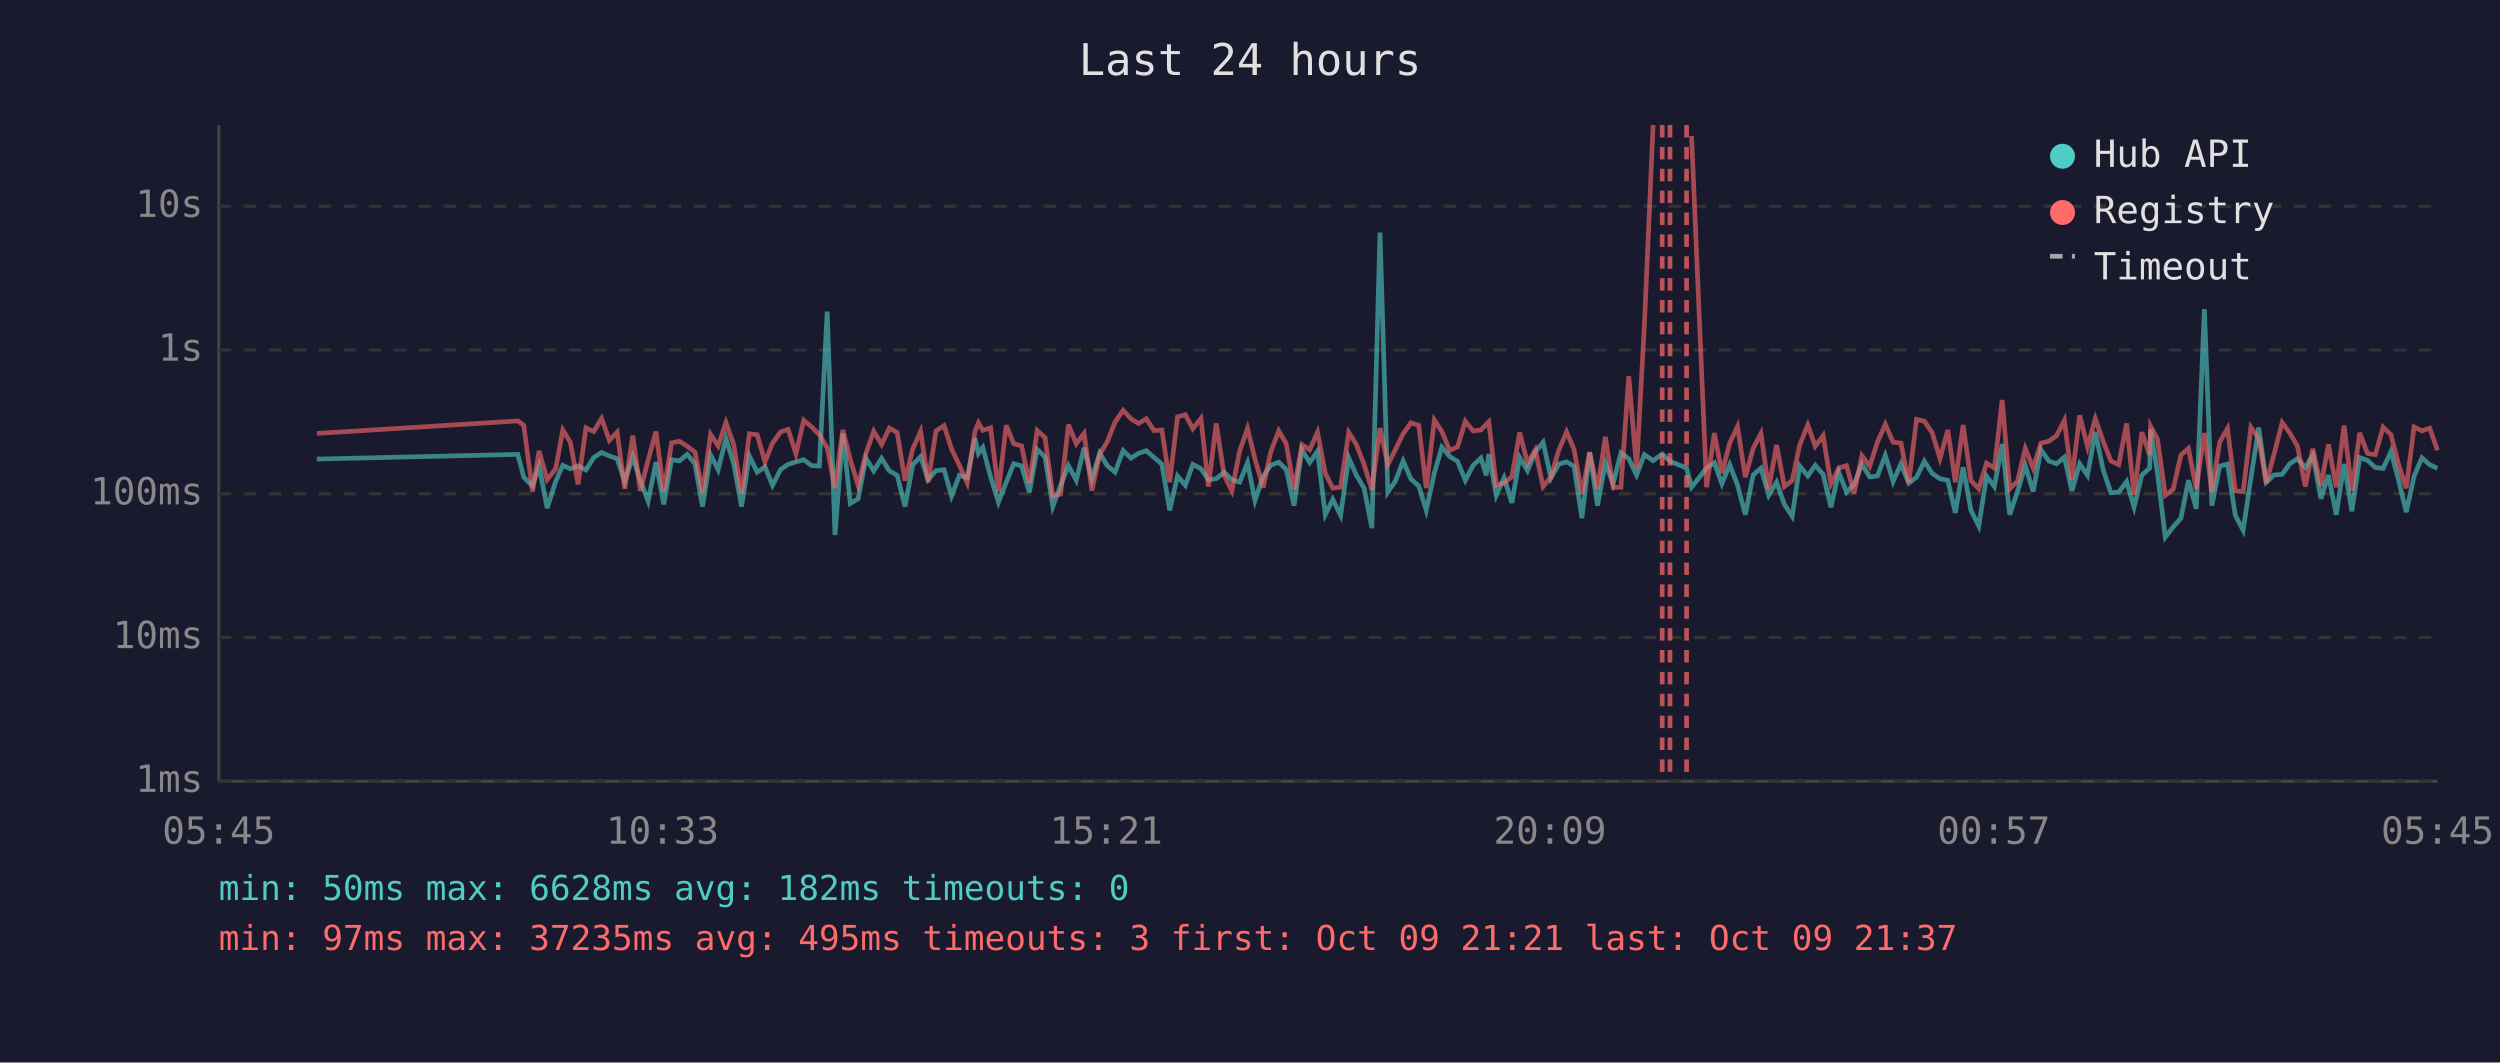
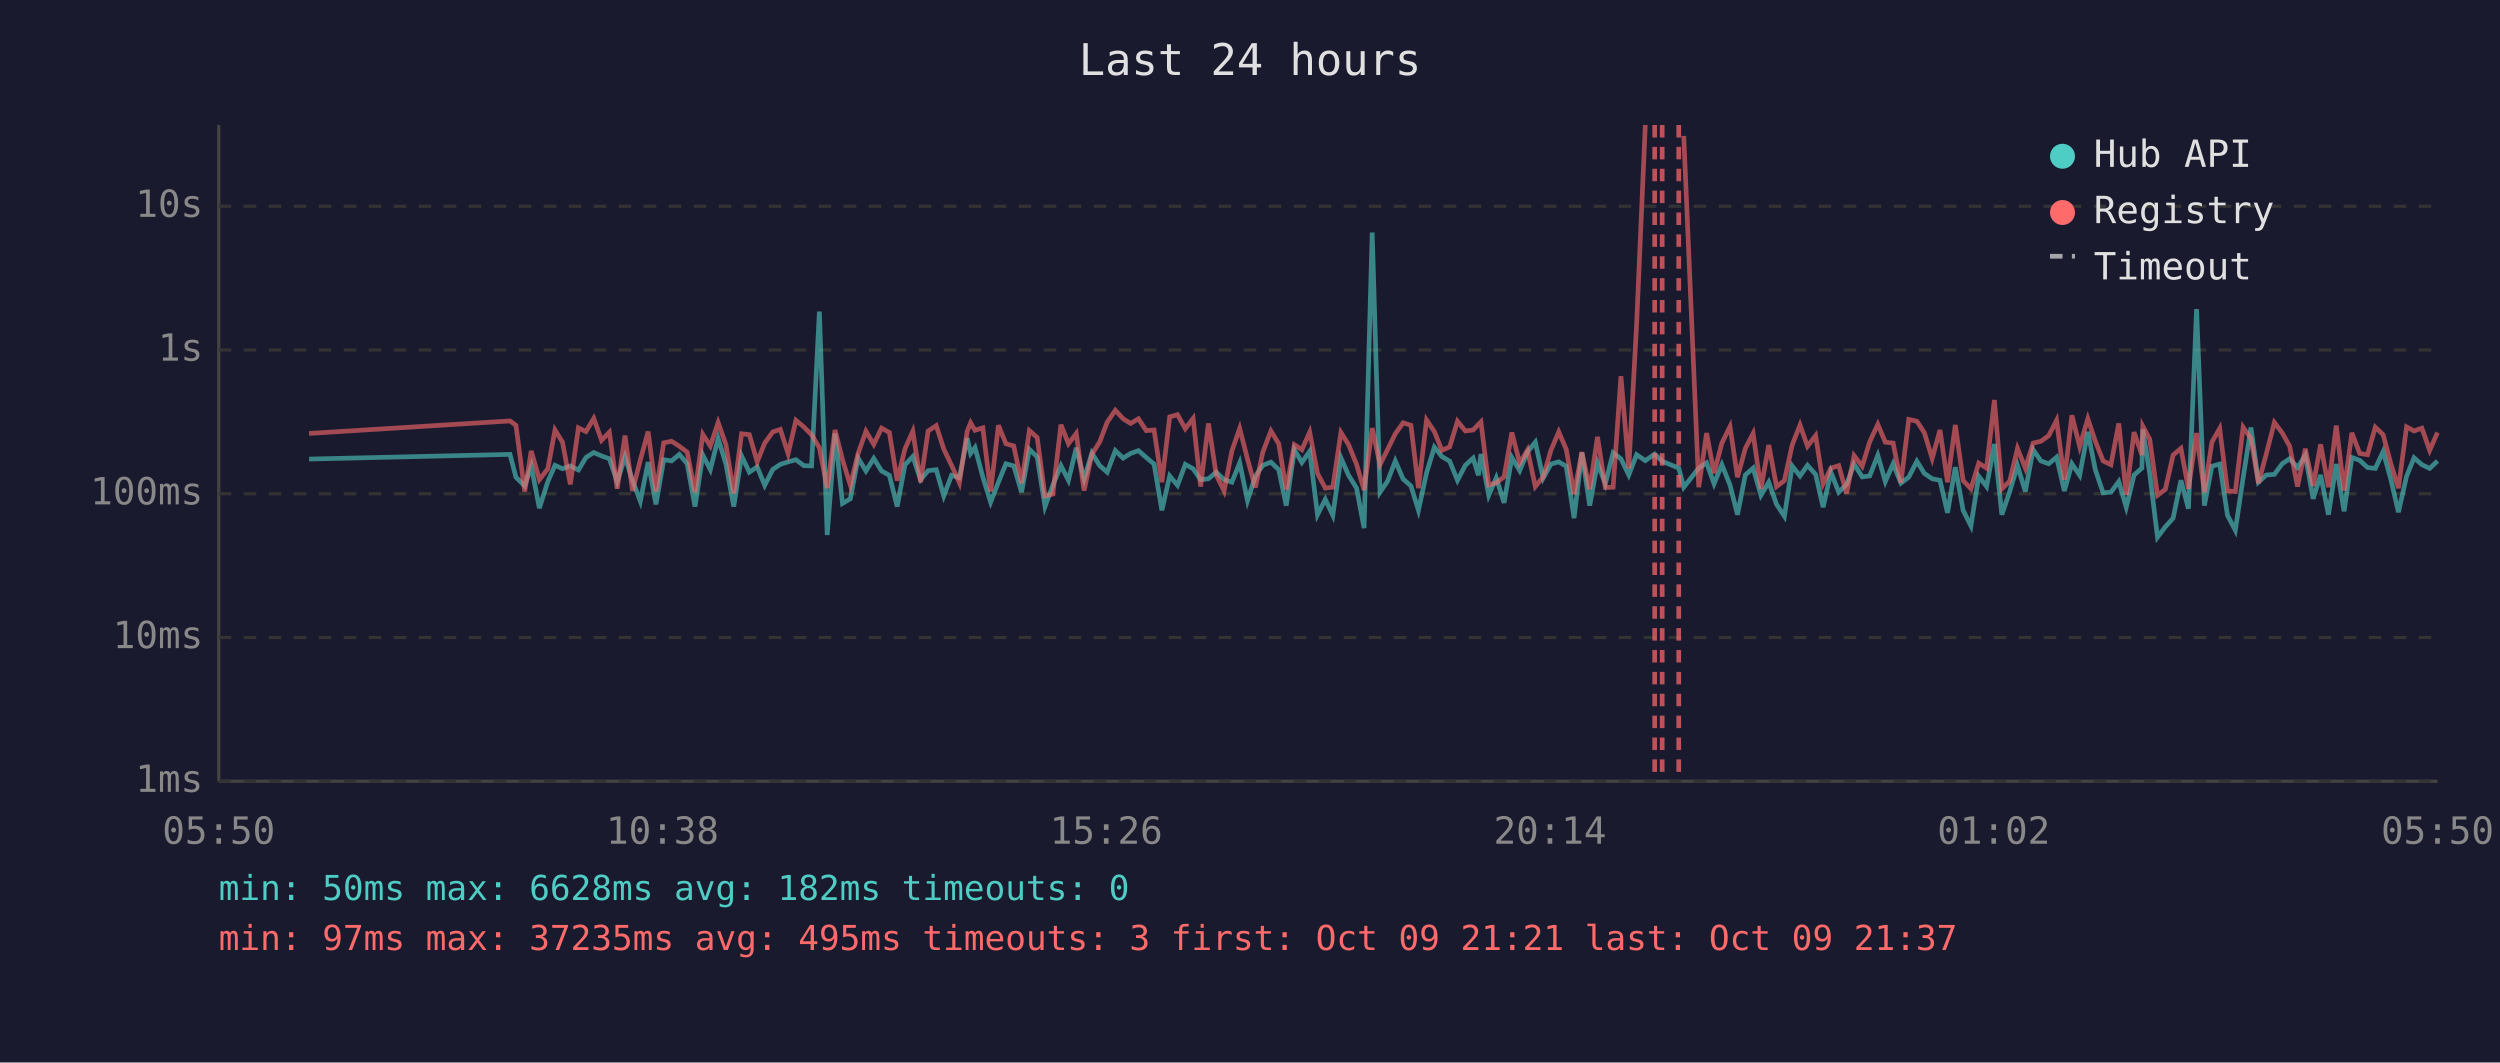
<svg xmlns="http://www.w3.org/2000/svg" viewBox="0 0 800 340" font-family="monospace" font-size="12">
  <rect width="800" height="340" fill="#1a1a2e" />
  <text x="400" y="24" fill="#e0e0e0" font-size="14" text-anchor="middle">Last 24 hours</text>
  <line x1="70" y1="40" x2="70" y2="250" stroke="#444" stroke-width="1" />
  <line x1="70" y1="250" x2="780" y2="250" stroke="#444" stroke-width="1" />
  <line x1="70" y1="250" x2="780" y2="250" stroke="#333" stroke-width="1" stroke-dasharray="4" />
  <text x="65" y="250" fill="#888" text-anchor="end" dominant-baseline="middle">1ms</text>
  <line x1="70" y1="204" x2="780" y2="204" stroke="#333" stroke-width="1" stroke-dasharray="4" />
  <text x="65" y="204" fill="#888" text-anchor="end" dominant-baseline="middle">10ms</text>
  <line x1="70" y1="158" x2="780" y2="158" stroke="#333" stroke-width="1" stroke-dasharray="4" />
  <text x="65" y="158" fill="#888" text-anchor="end" dominant-baseline="middle">100ms</text>
  <line x1="70" y1="112" x2="780" y2="112" stroke="#333" stroke-width="1" stroke-dasharray="4" />
  <text x="65" y="112" fill="#888" text-anchor="end" dominant-baseline="middle">1s</text>
  <line x1="70" y1="66" x2="780" y2="66" stroke="#333" stroke-width="1" stroke-dasharray="4" />
  <text x="65" y="66" fill="#888" text-anchor="end" dominant-baseline="middle">10s</text>
-   <text x="70" y="270" fill="#888" text-anchor="middle">05:45</text>
-   <text x="212" y="270" fill="#888" text-anchor="middle">10:33</text>
-   <text x="354" y="270" fill="#888" text-anchor="middle">15:21</text>
-   <text x="496" y="270" fill="#888" text-anchor="middle">20:09</text>
-   <text x="638" y="270" fill="#888" text-anchor="middle">00:57</text>
-   <text x="780" y="270" fill="#888" text-anchor="middle">05:45</text>
-   <polyline points="101.4,146.9 165.7,145.4 167.6,152.7 170.4,155.5 172.5,149.2 175.1,162.6 177.8,154.1 180.1,148.9 182.5,150.0 185.0,149.1 187.5,150.4 190.0,146.4 192.5,144.8 195.0,145.9 197.5,146.8 199.9,154.1 202.5,146.2 204.9,153.7 207.4,160.4 209.9,147.9 212.4,161.4 214.9,147.1 217.4,147.5 219.9,145.4 222.4,148.4 224.8,162.1 227.4,145.6 229.8,150.3 232.3,140.3 234.8,148.5 237.3,162.1 239.8,145.9 242.3,151.1 244.8,149.4 247.2,155.3 249.8,150.2 252.2,148.6 254.7,147.8 257.2,147.1 259.7,149.0 262.2,149.1 264.7,99.7 267.2,171.2 269.7,138.7 272.1,161.1 274.6,159.6 277.1,146.6 279.6,150.7 282.1,146.7 284.6,150.7 287.1,152.1 289.6,162.1 292.1,148.7 294.6,146.1 297.0,153.5 299.5,150.6 302.1,150.3 304.5,158.7 307.0,152.1 309.5,152.9 312.0,140.2 313.1,145.1 314.5,143.2 317.0,152.6 319.5,160.7 322.0,154.3 324.4,148.4 326.9,149.1 329.4,157.5 331.9,143.8 334.4,146.2 336.9,162.1 339.4,155.3 341.9,149.0 344.4,153.7 346.9,143.3 349.4,153.3 351.9,145.0 354.3,149.0 356.8,151.1 359.4,144.2 361.9,146.6 364.3,145.1 366.8,144.2 369.3,146.4 371.8,148.5 374.3,163.3 376.8,152.3 379.3,155.3 381.7,148.6 384.3,150.0 386.7,153.5 389.2,153.2 391.7,151.1 394.2,153.5 396.7,154.3 399.2,148.1 401.6,160.2 404.2,152.4 406.6,148.9 409.2,147.9 411.6,150.3 414.1,161.8 416.6,143.9 419.1,148.0 421.6,144.4 424.1,164.7 426.5,159.8 429.0,164.9 431.6,146.5 434.0,152.0 436.5,156.2 439.0,169.0 441.6,74.4 444.1,157.5 446.5,154.0 449.0,147.5 451.5,153.3 454.0,155.5 456.4,163.3 459.0,151.3 461.4,143.1 463.9,146.1 466.4,147.6 468.9,153.7 471.4,148.9 473.9,146.6 475.6,152.1 476.4,145.3 478.8,158.5 481.3,152.9 483.8,160.9 486.3,146.4 488.8,150.6 491.3,144.6 493.8,141.5 496.3,153.0 498.8,148.5 501.3,147.8 503.7,149.2 506.2,165.8 508.7,144.8 511.2,161.8 513.7,148.2 516.2,154.8 518.7,144.9 521.2,146.8 523.7,152.0 526.2,145.5 529.0,147.4 531.9,145.3 534.4,147.6 539.7,149.8 541.3,155.9 546.1,149.8 548.6,148.1 551.0,154.8 553.5,148.7 556.0,155.2 558.5,164.7 561.0,152.0 563.5,149.8 566.0,158.5 568.5,154.3 571.0,161.4 573.5,165.2 575.9,149.1 578.5,152.3 580.9,148.9 583.4,151.8 585.9,162.3 588.4,151.1 590.9,157.5 593.3,155.0 595.8,148.5 598.3,152.6 600.8,152.3 603.3,145.7 605.8,154.1 608.3,148.4 610.8,154.6 613.3,152.7 615.8,147.6 618.3,151.5 620.8,153.2 623.3,153.7 625.7,164.1 628.2,149.5 630.7,163.3 633.2,168.3 635.7,152.4 638.2,155.7 640.7,142.1 643.1,164.7 645.6,157.3 648.1,149.0 650.6,157.3 653.1,143.9 655.6,147.5 658.1,148.4 660.6,146.3 663.0,157.1 665.5,148.4 668.0,152.1 670.5,138.2 673.0,150.3 675.5,157.7 678.0,157.5 680.5,154.1 682.9,162.3 685.4,152.0 687.9,149.8 688.2,137.4 690.4,151.5 692.9,171.9 695.4,168.6 697.9,165.8 700.3,153.7 702.8,162.8 705.4,98.9 707.8,161.8 710.3,149.2 712.8,148.5 715.3,164.9 717.8,169.7 720.3,152.9 722.8,136.8 725.2,154.3 727.7,152.0 730.3,151.8 732.7,148.4 735.2,146.8 737.7,149.6 740.1,145.7 742.7,159.6 745.1,152.0 747.6,164.7 750.1,148.5 752.6,163.6 755.1,146.4 757.6,147.3 760.1,149.6 762.6,149.9 765.1,144.5 767.5,153.5 770.0,163.9 772.5,152.4 775.0,146.5 777.5,148.7 780.0,149.9" fill="none" stroke="#4ecdc4" stroke-width="1.5" opacity="0.6" />
-   <polyline points="101.4,138.7 165.7,134.7 167.6,136.1 170.4,157.3 172.5,144.3 175.1,153.5 177.8,150.0 180.1,137.6 182.5,141.5 185.0,155.0 187.5,136.9 190.0,138.1 192.5,133.9 195.0,140.9 197.5,138.3 199.9,156.4 202.5,139.4 204.9,157.1 207.4,147.2 209.9,138.1 212.4,157.3 214.9,141.7 217.4,141.2 219.9,142.8 222.4,144.7 224.8,157.5 227.4,139.0 229.8,142.7 232.3,135.2 234.8,142.3 237.3,157.9 239.8,138.8 242.3,139.1 244.8,147.8 247.2,141.8 249.8,138.2 252.2,137.4 254.7,145.2 257.2,134.5 259.7,136.6 262.2,139.1 264.7,143.3 267.2,156.2 269.7,137.6 272.1,147.1 274.6,155.3 277.1,145.1 279.6,138.0 282.1,142.2 284.6,137.0 287.1,138.4 289.6,153.8 292.1,143.6 294.6,138.0 297.0,154.3 299.5,137.9 302.1,136.2 304.5,143.7 307.0,148.9 309.5,154.5 312.0,138.0 313.1,135.3 314.5,137.7 317.0,136.9 319.5,157.3 322.0,136.1 324.4,142.0 326.9,142.7 329.4,154.6 331.9,137.8 334.4,140.0 336.9,158.7 339.4,158.1 341.9,135.9 344.4,142.0 346.9,138.7 349.4,157.0 351.9,145.4 354.3,141.4 356.8,135.1 359.4,131.3 361.9,134.0 364.3,135.5 366.8,134.0 369.3,137.8 371.8,137.6 374.3,154.3 376.8,133.4 379.3,132.7 381.7,137.2 384.3,133.9 386.7,155.7 389.2,135.5 391.7,152.0 394.2,157.1 396.7,144.3 399.2,137.1 401.6,146.9 404.2,156.0 406.6,144.7 409.2,137.9 411.6,142.0 414.1,156.6 416.6,142.3 419.1,143.9 421.6,138.3 424.1,151.5 426.5,156.2 429.0,155.9 431.6,138.4 434.0,142.2 436.5,148.6 439.0,156.8 441.6,137.0 444.1,148.7 446.5,143.9 449.0,138.8 451.5,135.3 454.0,136.1 456.4,156.2 459.0,134.4 461.4,138.1 463.9,144.1 466.4,143.0 468.9,134.8 471.4,137.9 473.9,137.6 475.6,135.8 476.4,135.0 478.8,155.2 481.3,154.5 483.8,152.6 486.3,138.4 488.8,148.2 491.3,144.0 493.8,155.7 496.3,152.6 498.8,144.1 501.3,138.2 503.7,143.8 506.2,158.1 508.7,144.7 511.2,156.6 513.7,139.8 516.2,156.0 518.7,155.9 521.2,120.4 523.7,149.9 526.2,104.1 529.0,40.0" fill="none" stroke="#ff6b6b" stroke-width="1.5" opacity="0.6" />
-   <polyline points="541.3,43.5 546.1,155.9 548.6,138.6 551.0,151.4 553.5,141.8 556.0,136.5 558.5,152.7 561.0,143.5 563.5,138.7 566.0,156.4 568.5,142.4 571.0,155.7 573.5,153.8 575.9,142.4 578.5,136.0 580.9,142.8 583.4,139.4 585.9,154.8 588.4,149.8 590.9,149.0 593.3,157.9 595.8,145.8 598.3,149.2 600.8,141.4 603.3,135.8 605.8,141.5 608.3,141.8 610.8,154.5 613.3,134.2 615.8,134.8 618.3,138.5 620.8,146.7 623.3,137.6 625.7,154.3 628.2,136.0 630.7,153.8 633.2,156.4 635.7,148.2 638.2,149.8 640.7,128.0 643.1,156.4 645.6,154.0 648.1,143.5 650.6,149.8 653.1,141.8 655.6,141.2 658.1,139.4 660.6,134.5 663.0,153.5 665.5,132.9 668.0,142.9 670.5,134.0 673.0,141.2 675.5,147.5 678.0,148.7 680.5,135.5 682.9,158.3 685.4,138.3 687.9,145.6 688.2,136.4 690.4,140.5 692.9,158.5 695.4,156.6 697.9,145.6 700.3,143.5 702.8,156.4 705.4,138.6 707.8,157.5 710.3,141.5 712.8,137.1 715.3,157.1 717.8,157.3 720.3,136.7 722.8,140.3 725.2,154.6 727.7,145.3 730.3,135.2 732.7,138.5 735.2,142.8 737.7,155.7 740.1,143.6 742.7,155.5 745.1,142.2 747.6,155.9 750.1,136.2 752.6,157.0 755.1,138.5 757.6,145.1 760.1,145.5 762.6,136.7 765.1,139.1 767.5,148.5 770.0,156.2 772.5,136.6 775.0,137.9 777.5,137.0 780.0,144.1" fill="none" stroke="#ff6b6b" stroke-width="1.5" opacity="0.6" />
+   <text x="70" y="270" fill="#888" text-anchor="middle">05:50</text>
+   <text x="212" y="270" fill="#888" text-anchor="middle">10:38</text>
+   <text x="354" y="270" fill="#888" text-anchor="middle">15:26</text>
+   <text x="496" y="270" fill="#888" text-anchor="middle">20:14</text>
+   <text x="638" y="270" fill="#888" text-anchor="middle">01:02</text>
+   <text x="780" y="270" fill="#888" text-anchor="middle">05:50</text>
+   <polyline points="98.9,146.9 163.2,145.4 165.1,152.7 167.9,155.5 170.0,149.2 172.6,162.6 175.3,154.1 177.6,148.9 180.0,150.0 182.5,149.1 185.1,150.4 187.5,146.4 190.0,144.8 192.5,145.9 195.0,146.8 197.5,154.1 200.0,146.2 202.4,153.7 204.9,160.4 207.4,147.9 209.9,161.4 212.4,147.1 214.9,147.5 217.4,145.4 219.9,148.4 222.4,162.1 224.9,145.6 227.3,150.3 229.8,140.3 232.3,148.5 234.8,162.1 237.3,145.9 239.8,151.1 242.3,149.4 244.7,155.3 247.3,150.2 249.7,148.6 252.2,147.8 254.7,147.1 257.2,149.0 259.7,149.1 262.2,99.7 264.7,171.2 267.2,138.7 269.6,161.1 272.1,159.6 274.6,146.6 277.1,150.7 279.6,146.7 282.1,150.7 284.6,152.1 287.1,162.1 289.6,148.7 292.1,146.1 294.6,153.5 297.0,150.6 299.6,150.3 302.0,158.7 304.5,152.1 307.0,152.9 309.5,140.2 310.6,145.1 312.0,143.2 314.5,152.6 317.0,160.7 319.5,154.3 321.9,148.4 324.4,149.1 326.9,157.5 329.4,143.8 331.9,146.2 334.4,162.1 336.9,155.3 339.5,149.0 341.9,153.7 344.4,143.3 346.9,153.3 349.4,145.0 351.9,149.0 354.3,151.1 356.9,144.2 359.4,146.6 361.8,145.1 364.3,144.2 366.8,146.4 369.3,148.5 371.8,163.3 374.3,152.3 376.8,155.3 379.3,148.6 381.8,150.0 384.2,153.5 386.7,153.2 389.2,151.1 391.7,153.5 394.2,154.3 396.7,148.1 399.2,160.2 401.7,152.4 404.1,148.9 406.7,147.9 409.2,150.3 411.6,161.8 414.2,143.9 416.6,148.0 419.1,144.4 421.6,164.7 424.1,159.8 426.5,164.9 429.1,146.5 431.5,152.0 434.1,156.2 436.5,169.0 439.1,74.4 441.6,157.5 444.0,154.0 446.5,147.5 449.0,153.3 451.5,155.5 453.9,163.3 456.5,151.3 459.0,143.1 461.4,146.1 463.9,147.6 466.4,153.7 468.9,148.9 471.4,146.6 473.1,152.1 473.9,145.3 476.4,158.5 478.8,152.9 481.3,160.9 483.8,146.4 486.3,150.6 488.8,144.6 491.3,141.5 493.8,153.0 496.3,148.5 498.8,147.8 501.2,149.2 503.7,165.8 506.2,144.8 508.7,161.8 511.2,148.2 513.7,154.8 516.2,144.9 518.7,146.8 521.2,152.0 523.7,145.5 526.5,147.4 529.5,145.3 531.9,147.6 537.2,149.8 538.8,155.9 543.6,149.8 546.1,148.1 548.5,154.8 551.0,148.7 553.6,155.2 556.0,164.7 558.5,152.0 561.0,149.8 563.5,158.5 566.0,154.3 568.5,161.4 571.0,165.2 573.5,149.1 576.0,152.3 578.4,148.9 581.0,151.8 583.4,162.3 585.9,151.1 588.4,157.5 590.9,155.0 593.3,148.5 595.9,152.6 598.3,152.3 600.9,145.7 603.3,154.1 605.8,148.4 608.3,154.6 610.8,152.7 613.4,147.6 615.8,151.5 618.3,153.2 620.8,153.7 623.2,164.1 625.7,149.5 628.2,163.3 630.7,168.3 633.2,152.4 635.7,155.7 638.2,142.1 640.6,164.7 643.1,157.3 645.6,149.0 648.1,157.3 650.6,143.9 653.1,147.5 655.6,148.4 658.1,146.3 660.6,157.1 663.0,148.4 665.5,152.1 668.1,138.2 670.5,150.3 673.0,157.7 675.5,157.5 678.0,154.1 680.4,162.3 682.9,152.0 685.4,149.8 685.7,137.4 687.9,151.5 690.4,171.9 692.9,168.6 695.4,165.8 697.9,153.7 700.3,162.8 702.9,98.9 705.4,161.8 707.8,149.2 710.3,148.5 712.8,164.9 715.3,169.7 717.8,152.9 720.3,136.8 722.7,154.3 725.2,152.0 727.8,151.8 730.3,148.4 732.7,146.8 735.2,149.6 737.7,145.7 740.2,159.6 742.6,152.0 745.1,164.7 747.6,148.5 750.1,163.6 752.6,146.4 755.1,147.3 757.6,149.6 760.1,149.9 762.6,144.5 765.1,153.5 767.5,163.9 770.1,152.4 772.5,146.5 775.0,148.7 777.5,149.9 780.0,147.5" fill="none" stroke="#4ecdc4" stroke-width="1.5" opacity="0.6" />
+   <polyline points="98.9,138.7 163.2,134.7 165.1,136.1 167.9,157.3 170.0,144.3 172.6,153.5 175.3,150.0 177.6,137.6 180.0,141.5 182.5,155.0 185.1,136.9 187.5,138.1 190.0,133.9 192.5,140.9 195.0,138.3 197.5,156.4 200.0,139.4 202.4,157.1 204.9,147.2 207.4,138.1 209.9,157.3 212.4,141.7 214.9,141.2 217.4,142.8 219.9,144.7 222.4,157.5 224.9,139.0 227.3,142.7 229.8,135.2 232.3,142.3 234.8,157.9 237.3,138.8 239.8,139.1 242.3,147.8 244.7,141.8 247.3,138.2 249.7,137.4 252.2,145.2 254.7,134.5 257.2,136.6 259.7,139.1 262.2,143.3 264.7,156.2 267.2,137.6 269.6,147.1 272.1,155.3 274.6,145.1 277.1,138.0 279.6,142.2 282.1,137.0 284.6,138.4 287.1,153.8 289.6,143.6 292.1,138.0 294.6,154.3 297.0,137.9 299.6,136.2 302.0,143.7 304.5,148.9 307.0,154.5 309.5,138.0 310.6,135.3 312.0,137.7 314.5,136.9 317.0,157.3 319.5,136.1 321.9,142.0 324.4,142.7 326.9,154.6 329.4,137.8 331.9,140.0 334.4,158.7 336.9,158.1 339.5,135.9 341.9,142.0 344.4,138.7 346.9,157.0 349.4,145.4 351.9,141.4 354.3,135.1 356.9,131.3 359.4,134.0 361.8,135.5 364.3,134.0 366.8,137.8 369.3,137.6 371.8,154.3 374.3,133.4 376.8,132.7 379.3,137.2 381.8,133.9 384.2,155.7 386.7,135.5 389.2,152.0 391.7,157.1 394.2,144.3 396.7,137.1 399.2,146.9 401.7,156.0 404.1,144.7 406.7,137.9 409.2,142.0 411.6,156.6 414.2,142.3 416.6,143.9 419.1,138.3 421.6,151.5 424.1,156.2 426.5,155.9 429.1,138.4 431.5,142.2 434.1,148.6 436.5,156.8 439.1,137.0 441.6,148.7 444.0,143.9 446.5,138.8 449.0,135.3 451.5,136.1 453.9,156.2 456.5,134.4 459.0,138.1 461.4,144.1 463.9,143.0 466.4,134.8 468.9,137.9 471.4,137.6 473.1,135.8 473.9,135.0 476.4,155.2 478.8,154.5 481.3,152.6 483.8,138.4 486.3,148.2 488.8,144.0 491.3,155.7 493.8,152.6 496.3,144.1 498.8,138.2 501.2,143.8 503.7,158.1 506.2,144.7 508.7,156.6 511.2,139.8 513.7,156.0 516.2,155.9 518.7,120.4 521.2,149.9 523.7,104.1 526.5,40.0" fill="none" stroke="#ff6b6b" stroke-width="1.5" opacity="0.6" />
+   <polyline points="538.8,43.5 543.6,155.9 546.1,138.6 548.5,151.4 551.0,141.8 553.6,136.5 556.0,152.7 558.5,143.5 561.0,138.7 563.5,156.4 566.0,142.4 568.5,155.7 571.0,153.8 573.5,142.4 576.0,136.0 578.4,142.8 581.0,139.4 583.4,154.8 585.9,149.8 588.4,149.0 590.9,157.9 593.3,145.8 595.9,149.2 598.3,141.4 600.9,135.8 603.3,141.5 605.8,141.8 608.3,154.5 610.8,134.2 613.4,134.8 615.8,138.5 618.3,146.7 620.8,137.6 623.2,154.3 625.7,136.0 628.2,153.8 630.7,156.4 633.2,148.2 635.7,149.8 638.2,128.0 640.6,156.4 643.1,154.0 645.6,143.5 648.1,149.8 650.6,141.8 653.1,141.2 655.6,139.4 658.1,134.5 660.6,153.5 663.0,132.9 665.5,142.9 668.1,134.0 670.5,141.2 673.0,147.5 675.5,148.7 678.0,135.5 680.4,158.3 682.9,138.3 685.4,145.6 685.7,136.4 687.9,140.5 690.4,158.5 692.9,156.6 695.4,145.6 697.9,143.5 700.3,156.4 702.9,138.6 705.4,157.5 707.8,141.5 710.3,137.1 712.8,157.1 715.3,157.3 717.8,136.7 720.3,140.3 722.7,154.6 725.2,145.3 727.8,135.2 730.3,138.5 732.7,142.8 735.2,155.7 737.7,143.6 740.2,155.5 742.6,142.2 745.1,155.9 747.6,136.2 750.1,157.0 752.6,138.5 755.1,145.1 757.6,145.5 760.1,136.7 762.6,139.1 765.1,148.5 767.5,156.2 770.1,136.6 772.5,137.9 775.0,137.0 777.5,144.1 780.0,138.4" fill="none" stroke="#ff6b6b" stroke-width="1.5" opacity="0.6" />
+   <line x1="529.5" y1="40" x2="529.5" y2="250" stroke="#ff6b6b" stroke-width="1.5" stroke-dasharray="4,3" opacity="0.7" />
  <line x1="531.9" y1="40" x2="531.9" y2="250" stroke="#ff6b6b" stroke-width="1.5" stroke-dasharray="4,3" opacity="0.7" />
-   <line x1="534.4" y1="40" x2="534.4" y2="250" stroke="#ff6b6b" stroke-width="1.5" stroke-dasharray="4,3" opacity="0.7" />
-   <line x1="539.7" y1="40" x2="539.7" y2="250" stroke="#ff6b6b" stroke-width="1.5" stroke-dasharray="4,3" opacity="0.7" />
+   <line x1="537.2" y1="40" x2="537.2" y2="250" stroke="#ff6b6b" stroke-width="1.5" stroke-dasharray="4,3" opacity="0.7" />
  <circle cx="660" cy="50" r="4" fill="#4ecdc4" />
  <text x="670" y="50" fill="#e0e0e0" dominant-baseline="middle">Hub API</text>
  <circle cx="660" cy="68" r="4" fill="#ff6b6b" />
  <text x="670" y="68" fill="#e0e0e0" dominant-baseline="middle">Registry</text>
  <line x1="656" y1="82" x2="664" y2="82" stroke="#e0e0e0" stroke-width="1.5" stroke-dasharray="4,3" opacity="0.7" />
  <text x="670" y="86" fill="#e0e0e0" dominant-baseline="middle">Timeout</text>
  <text x="70" y="288" fill="#4ecdc4" font-size="11">min: 50ms  max: 6628ms  avg: 182ms  timeouts: 0</text>
  <text x="70" y="304" fill="#ff6b6b" font-size="11">min: 97ms  max: 37235ms  avg: 495ms  timeouts: 3  first: Oct 09 21:21  last: Oct 09 21:37</text>
</svg>
